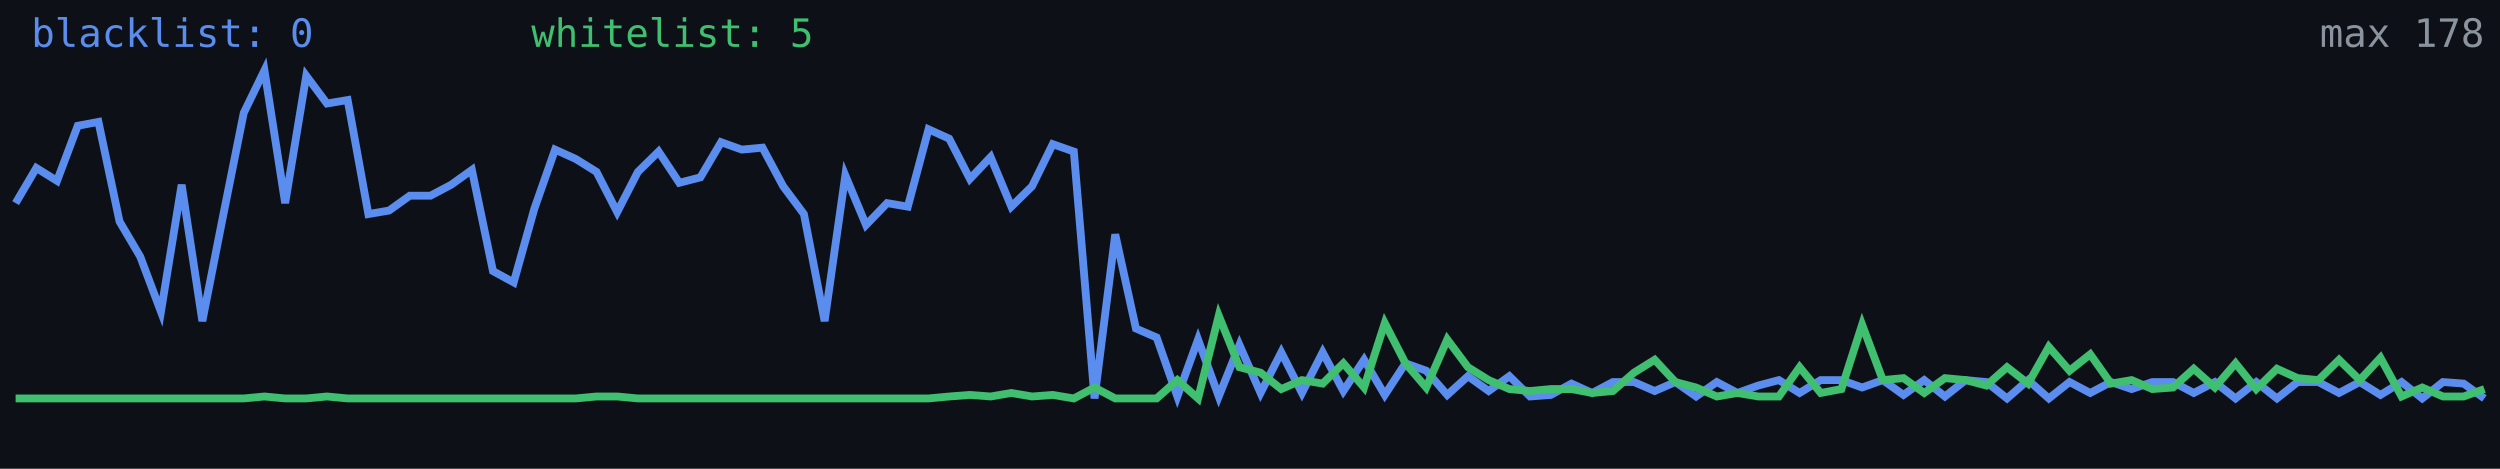
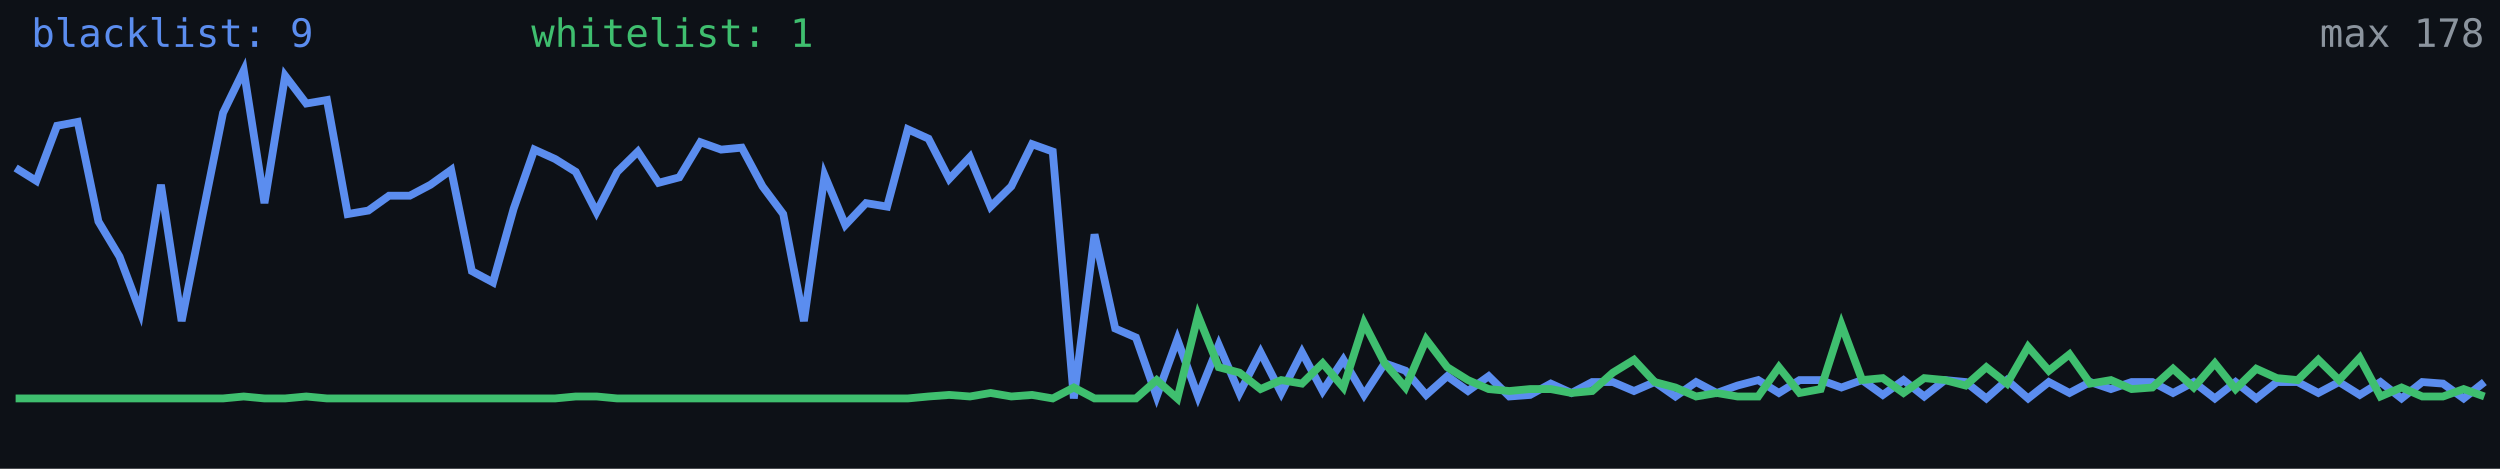
<svg xmlns="http://www.w3.org/2000/svg" width="640" height="120" viewBox="0 0 640 120" role="img" aria-label="Alive configs trend">
  <rect width="640" height="120" fill="#0d1117" />
-   <polyline fill="none" stroke="#5b8def" stroke-width="2" points="4.0,52.0 9.3,43.0 14.6,46.3 19.9,32.2 25.2,31.2 30.6,56.7 35.9,65.7 41.2,79.8 46.5,47.3 51.8,82.2 57.1,55.3 62.4,28.9 67.7,18.0 73.0,52.0 78.4,19.4 83.7,26.5 89.0,25.6 94.3,54.8 99.6,53.9 104.9,50.1 110.2,50.1 115.5,47.3 120.8,43.5 126.2,69.4 131.5,72.3 136.8,53.4 142.1,38.3 147.4,40.7 152.7,44.0 158.0,54.3 163.3,44.0 168.6,38.8 173.9,46.8 179.3,45.4 184.6,36.4 189.9,38.3 195.2,37.8 200.5,47.7 205.8,54.8 211.1,82.2 216.4,44.9 221.7,57.6 227.1,52.0 232.4,52.9 237.7,33.1 243.0,35.5 248.3,45.8 253.6,40.2 258.9,52.9 264.2,47.7 269.5,36.9 274.9,38.8 280.2,102.0 285.5,60.0 290.8,84.1 296.1,86.4 301.4,101.5 306.7,86.9 312.0,101.5 317.3,88.3 322.7,100.6 328.0,90.2 333.3,100.6 338.6,90.2 343.9,100.1 349.2,92.1 354.5,101.1 359.8,93.0 365.1,94.9 370.5,101.1 375.8,96.3 381.1,100.1 386.4,96.3 391.7,101.5 397.0,101.1 402.3,98.2 407.6,100.6 412.9,97.8 418.3,97.8 423.6,100.1 428.9,97.8 434.2,101.5 439.5,97.8 444.8,100.6 450.1,98.7 455.4,97.3 460.7,100.6 466.1,97.3 471.4,97.3 476.7,99.2 482.0,97.3 487.3,101.1 492.6,97.3 497.9,101.5 503.2,97.3 508.5,97.8 513.8,102.0 519.2,97.3 524.5,102.0 529.8,97.8 535.1,100.6 540.4,97.8 545.7,99.6 551.0,97.8 556.3,97.8 561.6,100.6 567.0,97.8 572.3,102.0 577.6,97.8 582.9,102.0 588.2,97.8 593.5,97.8 598.8,100.6 604.1,97.8 609.4,101.1 614.8,97.8 620.1,102.0 625.4,97.8 630.7,98.2 636.0,102.0" />
-   <polyline fill="none" stroke="#3fbf6f" stroke-width="2" points="4.0,102.0 9.3,102.0 14.6,102.0 19.9,102.0 25.2,102.0 30.6,102.0 35.9,102.0 41.2,102.0 46.5,102.0 51.8,102.0 57.1,102.0 62.4,102.0 67.7,101.5 73.0,102.0 78.4,102.0 83.7,101.5 89.0,102.0 94.3,102.0 99.6,102.0 104.9,102.0 110.2,102.0 115.5,102.0 120.8,102.0 126.2,102.0 131.5,102.0 136.8,102.0 142.1,102.0 147.4,102.0 152.7,101.5 158.0,101.5 163.3,102.0 168.6,102.0 173.9,102.0 179.3,102.0 184.6,102.0 189.9,102.0 195.2,102.0 200.5,102.0 205.8,102.0 211.1,102.0 216.4,102.0 221.7,102.0 227.1,102.0 232.4,102.0 237.7,102.0 243.0,101.5 248.3,101.1 253.6,101.5 258.9,100.6 264.2,101.5 269.5,101.1 274.9,102.0 280.2,99.2 285.5,102.0 290.8,102.0 296.1,102.0 301.4,97.3 306.7,102.0 312.0,80.8 317.3,94.0 322.7,95.4 328.0,99.6 333.3,97.3 338.6,98.2 343.9,93.0 349.2,99.2 354.5,82.7 359.8,93.0 365.1,99.2 370.5,86.9 375.8,94.0 381.1,97.3 386.4,99.6 391.7,100.1 397.0,99.6 402.3,99.6 407.6,100.6 412.9,100.1 418.3,95.4 423.6,92.1 428.9,97.8 434.2,99.2 439.5,101.5 444.8,100.6 450.1,101.5 455.4,101.5 460.7,94.0 466.1,100.6 471.4,99.6 476.7,83.1 482.0,97.3 487.3,96.8 492.6,100.6 497.9,96.8 503.2,97.3 508.5,98.7 513.8,94.0 519.2,98.2 524.5,88.8 529.8,94.9 535.1,90.7 540.4,98.2 545.7,97.3 551.0,99.6 556.3,99.2 561.6,94.4 567.0,99.2 572.3,93.0 577.6,99.6 582.9,94.4 588.2,96.8 593.5,97.3 598.8,92.1 604.1,97.3 609.4,91.6 614.8,101.5 620.1,99.2 625.4,101.5 630.7,101.5 636.0,99.6" />
-   <text x="8" y="12" fill="#5b8def" font-size="10" font-family="monospace">blacklist: 0</text>
-   <text x="136" y="12" fill="#3fbf6f" font-size="10" font-family="monospace">whitelist: 5</text>
+   <polyline fill="none" stroke="#5b8def" stroke-width="2" points="4.0,43.0 9.3,46.3 14.6,32.2 19.9,31.2 25.2,56.7 30.6,65.7 35.9,79.8 41.2,47.3 46.5,82.2 51.8,55.3 57.1,28.9 62.4,18.0 67.7,52.0 73.0,19.4 78.4,26.5 83.7,25.6 89.0,54.8 94.3,53.9 99.6,50.1 104.9,50.1 110.2,47.3 115.5,43.5 120.8,69.4 126.2,72.3 131.5,53.4 136.8,38.3 142.1,40.7 147.4,44.0 152.7,54.3 158.0,44.0 163.3,38.8 168.6,46.8 173.9,45.4 179.3,36.4 184.6,38.3 189.9,37.8 195.2,47.7 200.5,54.8 205.8,82.2 211.1,44.9 216.4,57.6 221.7,52.0 227.1,52.9 232.4,33.1 237.7,35.5 243.0,45.8 248.3,40.2 253.6,52.9 258.9,47.7 264.2,36.9 269.5,38.8 274.9,102.0 280.2,60.0 285.5,84.1 290.8,86.4 296.1,101.5 301.4,86.9 306.7,101.5 312.0,88.3 317.3,100.6 322.7,90.2 328.0,100.6 333.3,90.2 338.6,100.1 343.9,92.1 349.2,101.1 354.5,93.0 359.8,94.9 365.1,101.1 370.5,96.3 375.8,100.1 381.1,96.3 386.4,101.5 391.7,101.1 397.0,98.2 402.3,100.6 407.6,97.8 412.9,97.8 418.3,100.1 423.6,97.8 428.9,101.5 434.2,97.8 439.5,100.6 444.8,98.7 450.1,97.3 455.4,100.6 460.7,97.3 466.1,97.3 471.4,99.2 476.7,97.3 482.0,101.1 487.3,97.3 492.6,101.5 497.9,97.3 503.2,97.8 508.5,102.0 513.8,97.3 519.2,102.0 524.5,97.8 529.8,100.6 535.1,97.8 540.4,99.6 545.7,97.8 551.0,97.8 556.3,100.6 561.6,97.8 567.0,102.0 572.3,97.8 577.6,102.0 582.9,97.8 588.2,97.8 593.5,100.6 598.8,97.8 604.1,101.1 609.4,97.8 614.8,102.0 620.1,97.8 625.4,98.2 630.7,102.0 636.0,97.8" />
+   <polyline fill="none" stroke="#3fbf6f" stroke-width="2" points="4.0,102.0 9.3,102.0 14.6,102.0 19.9,102.0 25.2,102.0 30.6,102.0 35.9,102.0 41.2,102.0 46.5,102.0 51.8,102.0 57.1,102.0 62.4,101.5 67.7,102.0 73.0,102.0 78.4,101.5 83.7,102.0 89.0,102.0 94.3,102.0 99.6,102.0 104.9,102.0 110.2,102.0 115.5,102.0 120.8,102.0 126.2,102.0 131.5,102.0 136.8,102.0 142.1,102.0 147.4,101.5 152.7,101.5 158.0,102.0 163.3,102.0 168.6,102.0 173.9,102.0 179.3,102.0 184.6,102.0 189.9,102.0 195.2,102.0 200.5,102.0 205.8,102.0 211.1,102.0 216.4,102.0 221.7,102.0 227.1,102.0 232.4,102.0 237.7,101.5 243.0,101.1 248.3,101.5 253.6,100.6 258.9,101.5 264.2,101.1 269.5,102.0 274.9,99.2 280.2,102.0 285.5,102.0 290.8,102.0 296.1,97.3 301.4,102.0 306.7,80.8 312.0,94.0 317.3,95.4 322.7,99.6 328.0,97.3 333.3,98.2 338.6,93.0 343.9,99.2 349.2,82.7 354.5,93.0 359.8,99.2 365.1,86.9 370.5,94.0 375.8,97.3 381.1,99.6 386.4,100.1 391.7,99.6 397.0,99.6 402.3,100.6 407.6,100.1 412.9,95.4 418.3,92.1 423.6,97.8 428.9,99.2 434.2,101.5 439.5,100.6 444.8,101.5 450.1,101.5 455.4,94.0 460.7,100.6 466.1,99.6 471.4,83.1 476.7,97.3 482.0,96.8 487.3,100.6 492.6,96.8 497.9,97.3 503.2,98.7 508.5,94.0 513.8,98.2 519.2,88.8 524.5,94.9 529.8,90.7 535.1,98.2 540.4,97.3 545.7,99.6 551.0,99.2 556.3,94.4 561.6,99.2 567.0,93.0 572.3,99.6 577.6,94.4 582.9,96.8 588.2,97.3 593.5,92.1 598.8,97.3 604.1,91.6 609.4,101.5 614.8,99.2 620.1,101.5 625.4,101.5 630.7,99.6 636.0,101.5" />
+   <text x="8" y="12" fill="#5b8def" font-size="10" font-family="monospace">blacklist: 9</text>
+   <text x="136" y="12" fill="#3fbf6f" font-size="10" font-family="monospace">whitelist: 1</text>
  <text x="636" y="12" fill="#8b949e" font-size="10" text-anchor="end" font-family="monospace">max 178</text>
</svg>
